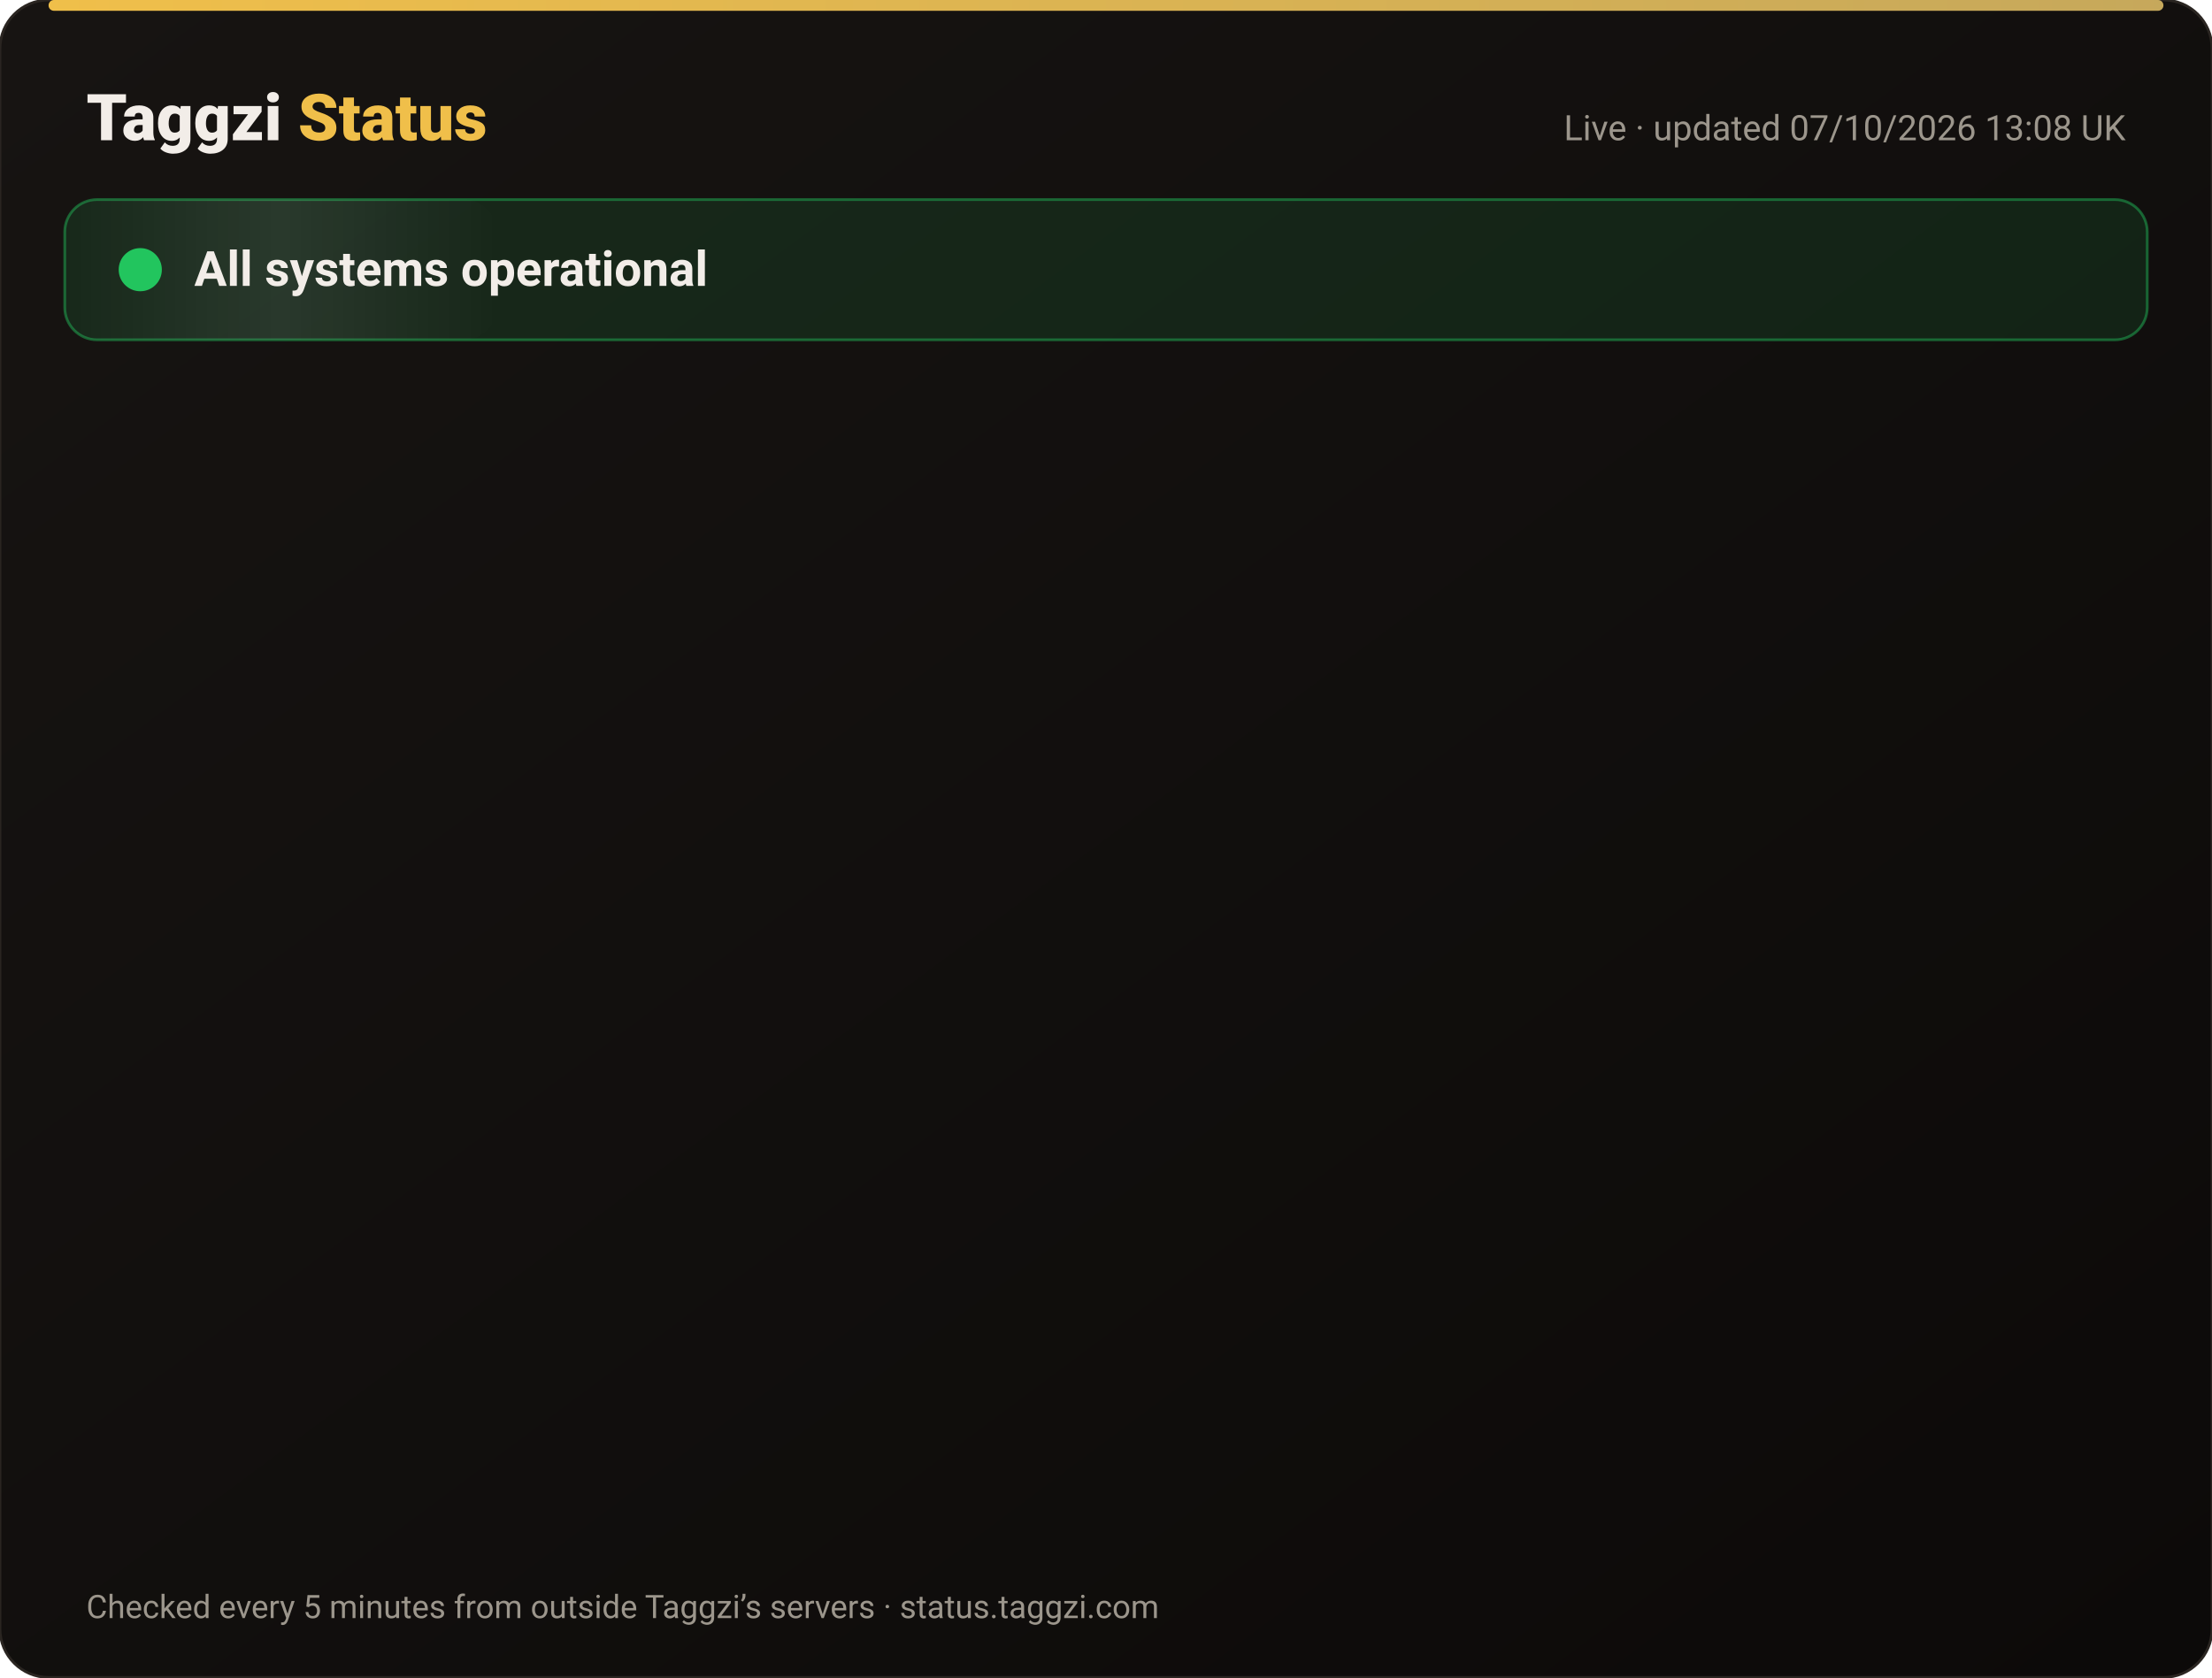
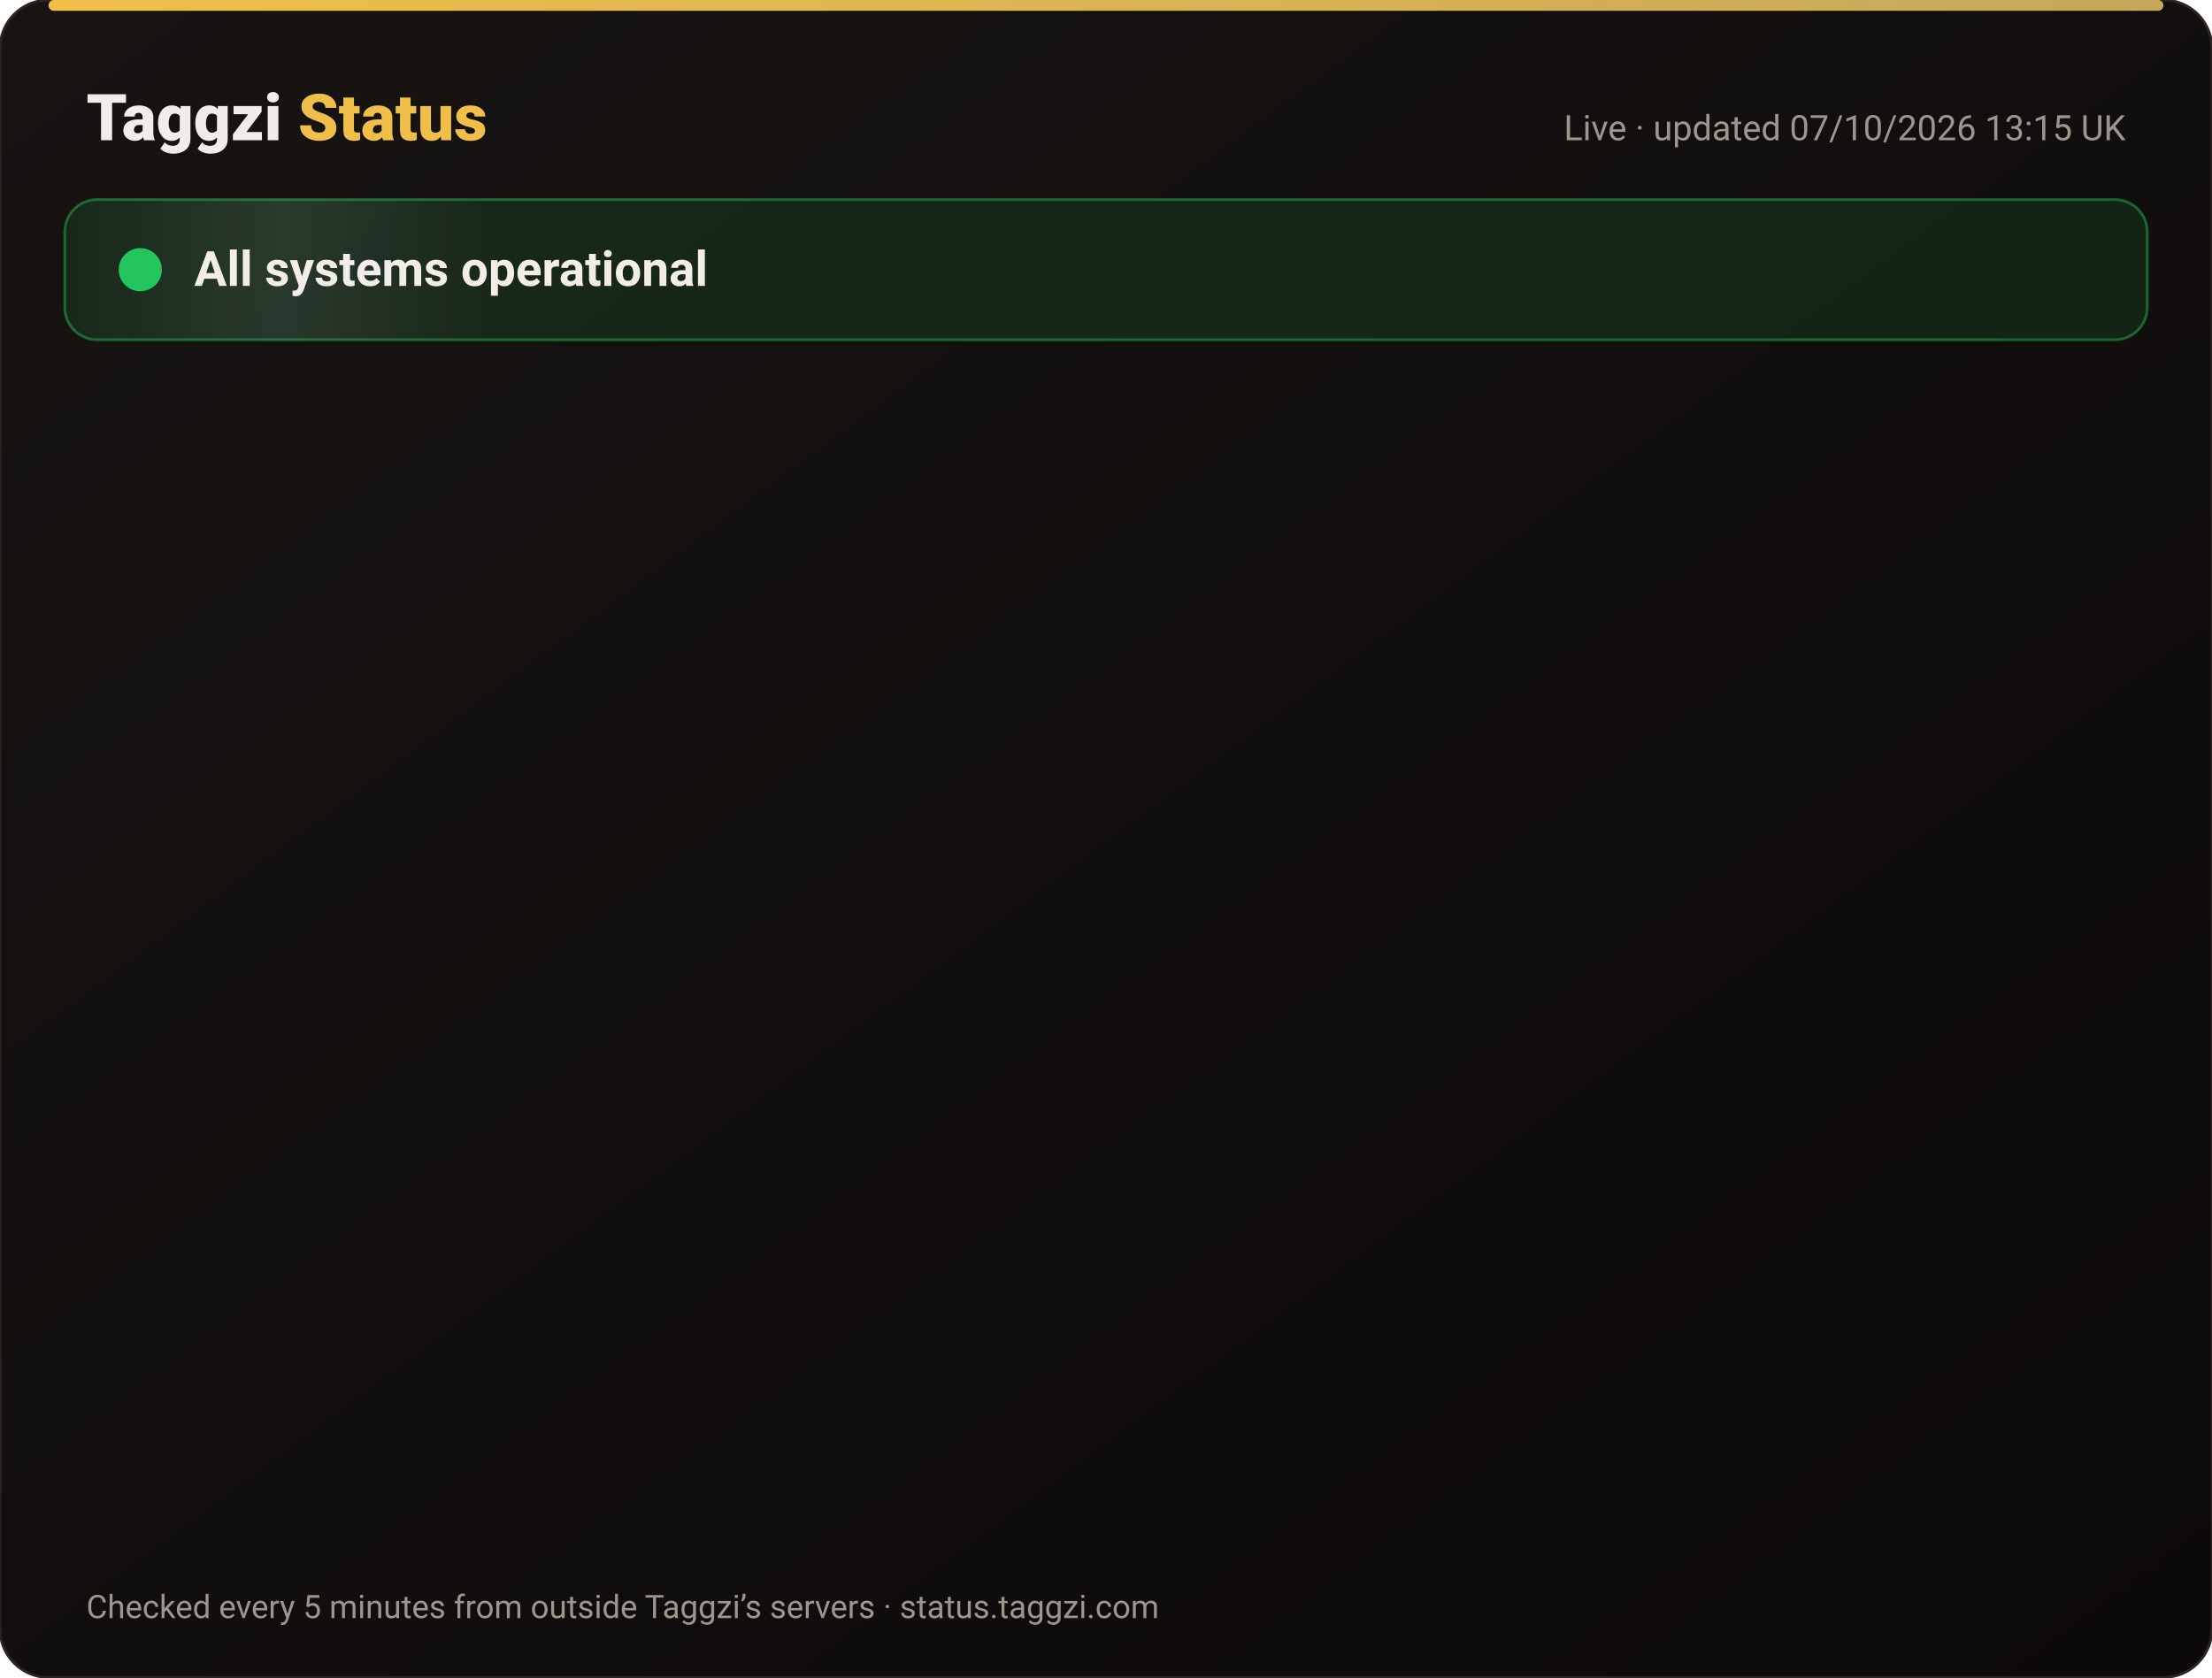
<svg xmlns="http://www.w3.org/2000/svg" width="820" height="622" viewBox="0 0 820 622" font-family="-apple-system,Segoe UI,Roboto,Helvetica,Arial,sans-serif">
  <defs>
    <linearGradient id="bg" x1="0" y1="0" x2="1" y2="1">
      <stop offset="0" stop-color="#171412" />
      <stop offset="1" stop-color="#0C0A09" />
    </linearGradient>
    <linearGradient id="gold" x1="0" x2="1">
      <stop offset="0" stop-color="#F0BF4A" />
      <stop offset="1" stop-color="#c6a85b" />
    </linearGradient>
    <linearGradient id="shine" x1="0" x2="1">
      <stop offset="0" stop-color="#fff" stop-opacity="0" />
      <stop offset=".5" stop-color="#fff" stop-opacity=".08" />
      <stop offset="1" stop-color="#fff" stop-opacity="0" />
    </linearGradient>
  </defs>
  <rect width="820" height="622" rx="18" fill="url(#bg)" stroke="#2a2521" />
  <rect x="18" y="0" width="784" height="4" rx="2" fill="url(#gold)" />
  <text x="32" y="52" font-size="24" font-weight="800" fill="#F2EDE8">Taggzi <tspan fill="#F0BF4A">Status</tspan>
  </text>
-   <text x="788" y="52" font-size="13" fill="#9C968C" text-anchor="end">Live · updated 07/10/2026 13:08 UK</text>
+   <text x="788" y="52" font-size="13" fill="#9C968C" text-anchor="end">Live · updated 07/10/2026 13:15 UK</text>
  <rect x="24" y="74" width="772" height="52" rx="12" fill="#22c55e" fill-opacity=".12" stroke="#22c55e" stroke-opacity=".45" />
  <rect x="24" y="74" width="160" height="52" rx="12" fill="url(#shine)">
    <animate attributeName="x" from="-160" to="820" dur="4s" repeatCount="indefinite" />
  </rect>
  <circle cx="52" cy="100" r="7" fill="#22c55e" />
  <circle cx="52" cy="100" r="7" fill="none" stroke="#22c55e" stroke-width="2">
    <animate attributeName="r" values="7;15;7" dur="2s" repeatCount="indefinite" />
    <animate attributeName="opacity" values=".9;0;.9" dur="2s" repeatCount="indefinite" />
  </circle>
  <text x="72" y="106" font-size="18" font-weight="700" fill="#F2EDE8">All systems operational</text>
  <g opacity="0">
    <animate attributeName="opacity" from="0" to="1" begin="0.00s" dur=".6s" fill="freeze" />
    <line x1="32" y1="188" x2="788" y2="188" stroke="#2a2521" />
    <circle cx="44" cy="166" r="6" fill="#22c55e">
      <animate attributeName="opacity" values="1;.45;1" dur="2.4s" begin="0.00s" repeatCount="indefinite" />
    </circle>
    <text x="62" y="171" font-size="15" font-weight="650" fill="#F2EDE8">Website</text>
    <text x="630" y="171" font-size="13" fill="#9C968C" text-anchor="end">100.00% uptime</text>
    <rect x="648" y="154" width="140" height="24" rx="12" fill="#22c55e" fill-opacity=".14" stroke="#22c55e" stroke-opacity=".5" />
    <text x="718" y="171" font-size="12" font-weight="700" fill="#22c55e" text-anchor="middle">Operational</text>
  </g>
  <g opacity="0">
    <animate attributeName="opacity" from="0" to="1" begin="0.15s" dur=".6s" fill="freeze" />
    <line x1="32" y1="234" x2="788" y2="234" stroke="#2a2521" />
    <circle cx="44" cy="212" r="6" fill="#22c55e">
      <animate attributeName="opacity" values="1;.45;1" dur="2.4s" begin="0.15s" repeatCount="indefinite" />
    </circle>
    <text x="62" y="217" font-size="15" font-weight="650" fill="#F2EDE8">Tag scans</text>
    <text x="630" y="217" font-size="13" fill="#9C968C" text-anchor="end">100.00% uptime</text>
    <rect x="648" y="200" width="140" height="24" rx="12" fill="#22c55e" fill-opacity=".14" stroke="#22c55e" stroke-opacity=".5" />
    <text x="718" y="217" font-size="12" font-weight="700" fill="#22c55e" text-anchor="middle">Operational</text>
  </g>
  <g opacity="0">
    <animate attributeName="opacity" from="0" to="1" begin="0.30s" dur=".6s" fill="freeze" />
    <line x1="32" y1="280" x2="788" y2="280" stroke="#2a2521" />
    <circle cx="44" cy="258" r="6" fill="#22c55e">
      <animate attributeName="opacity" values="1;.45;1" dur="2.4s" begin="0.30s" repeatCount="indefinite" />
    </circle>
    <text x="62" y="263" font-size="15" font-weight="650" fill="#F2EDE8">Manual tag lookup</text>
    <text x="630" y="263" font-size="13" fill="#9C968C" text-anchor="end">100.00% uptime</text>
    <rect x="648" y="246" width="140" height="24" rx="12" fill="#22c55e" fill-opacity=".14" stroke="#22c55e" stroke-opacity=".5" />
    <text x="718" y="263" font-size="12" font-weight="700" fill="#22c55e" text-anchor="middle">Operational</text>
  </g>
  <g opacity="0">
    <animate attributeName="opacity" from="0" to="1" begin="0.45s" dur=".6s" fill="freeze" />
    <line x1="32" y1="326" x2="788" y2="326" stroke="#2a2521" />
    <circle cx="44" cy="304" r="6" fill="#22c55e">
      <animate attributeName="opacity" values="1;.45;1" dur="2.4s" begin="0.45s" repeatCount="indefinite" />
    </circle>
    <text x="62" y="309" font-size="15" font-weight="650" fill="#F2EDE8">App &amp; login</text>
    <text x="630" y="309" font-size="13" fill="#9C968C" text-anchor="end">100.00% uptime</text>
    <rect x="648" y="292" width="140" height="24" rx="12" fill="#22c55e" fill-opacity=".14" stroke="#22c55e" stroke-opacity=".5" />
    <text x="718" y="309" font-size="12" font-weight="700" fill="#22c55e" text-anchor="middle">Operational</text>
  </g>
  <g opacity="0">
    <animate attributeName="opacity" from="0" to="1" begin="0.60s" dur=".6s" fill="freeze" />
    <line x1="32" y1="372" x2="788" y2="372" stroke="#2a2521" />
    <circle cx="44" cy="350" r="6" fill="#22c55e">
      <animate attributeName="opacity" values="1;.45;1" dur="2.4s" begin="0.60s" repeatCount="indefinite" />
    </circle>
    <text x="62" y="355" font-size="15" font-weight="650" fill="#F2EDE8">Community alerts</text>
    <text x="630" y="355" font-size="13" fill="#9C968C" text-anchor="end">100.00% uptime</text>
    <rect x="648" y="338" width="140" height="24" rx="12" fill="#22c55e" fill-opacity=".14" stroke="#22c55e" stroke-opacity=".5" />
    <text x="718" y="355" font-size="12" font-weight="700" fill="#22c55e" text-anchor="middle">Operational</text>
  </g>
  <g opacity="0">
    <animate attributeName="opacity" from="0" to="1" begin="0.75s" dur=".6s" fill="freeze" />
    <line x1="32" y1="418" x2="788" y2="418" stroke="#2a2521" />
    <circle cx="44" cy="396" r="6" fill="#22c55e">
      <animate attributeName="opacity" values="1;.45;1" dur="2.4s" begin="0.75s" repeatCount="indefinite" />
    </circle>
    <text x="62" y="401" font-size="15" font-weight="650" fill="#F2EDE8">Private calling</text>
    <text x="630" y="401" font-size="13" fill="#9C968C" text-anchor="end">100.00% uptime</text>
    <rect x="648" y="384" width="140" height="24" rx="12" fill="#22c55e" fill-opacity=".14" stroke="#22c55e" stroke-opacity=".5" />
    <text x="718" y="401" font-size="12" font-weight="700" fill="#22c55e" text-anchor="middle">Operational</text>
  </g>
  <g opacity="0">
    <animate attributeName="opacity" from="0" to="1" begin="0.90s" dur=".6s" fill="freeze" />
    <line x1="32" y1="464" x2="788" y2="464" stroke="#2a2521" />
    <circle cx="44" cy="442" r="6" fill="#22c55e">
      <animate attributeName="opacity" values="1;.45;1" dur="2.4s" begin="0.90s" repeatCount="indefinite" />
    </circle>
    <text x="62" y="447" font-size="15" font-weight="650" fill="#F2EDE8">Payments</text>
    <text x="630" y="447" font-size="13" fill="#9C968C" text-anchor="end">100.00% uptime</text>
    <rect x="648" y="430" width="140" height="24" rx="12" fill="#22c55e" fill-opacity=".14" stroke="#22c55e" stroke-opacity=".5" />
    <text x="718" y="447" font-size="12" font-weight="700" fill="#22c55e" text-anchor="middle">Operational</text>
  </g>
  <g opacity="0">
    <animate attributeName="opacity" from="0" to="1" begin="1.05s" dur=".6s" fill="freeze" />
    <line x1="32" y1="510" x2="788" y2="510" stroke="#2a2521" />
    <circle cx="44" cy="488" r="6" fill="#22c55e">
      <animate attributeName="opacity" values="1;.45;1" dur="2.4s" begin="1.05s" repeatCount="indefinite" />
    </circle>
    <text x="62" y="493" font-size="15" font-weight="650" fill="#F2EDE8">Email &amp; support</text>
    <text x="630" y="493" font-size="13" fill="#9C968C" text-anchor="end">100.00% uptime</text>
    <rect x="648" y="476" width="140" height="24" rx="12" fill="#22c55e" fill-opacity=".14" stroke="#22c55e" stroke-opacity=".5" />
    <text x="718" y="493" font-size="12" font-weight="700" fill="#22c55e" text-anchor="middle">Operational</text>
  </g>
  <g opacity="0">
    <animate attributeName="opacity" from="0" to="1" begin="1.20s" dur=".6s" fill="freeze" />
    <line x1="32" y1="556" x2="788" y2="556" stroke="#2a2521" />
    <circle cx="44" cy="534" r="6" fill="#22c55e">
      <animate attributeName="opacity" values="1;.45;1" dur="2.4s" begin="1.20s" repeatCount="indefinite" />
    </circle>
    <text x="62" y="539" font-size="15" font-weight="650" fill="#F2EDE8">Secure connection (SSL)</text>
    <text x="630" y="539" font-size="13" fill="#9C968C" text-anchor="end">100.00% uptime</text>
    <rect x="648" y="522" width="140" height="24" rx="12" fill="#22c55e" fill-opacity=".14" stroke="#22c55e" stroke-opacity=".5" />
    <text x="718" y="539" font-size="12" font-weight="700" fill="#22c55e" text-anchor="middle">Operational</text>
  </g>
  <text x="32" y="600" font-size="12" fill="#9C968C">Checked every 5 minutes from outside Taggzi’s servers · status.taggzi.com</text>
</svg>
